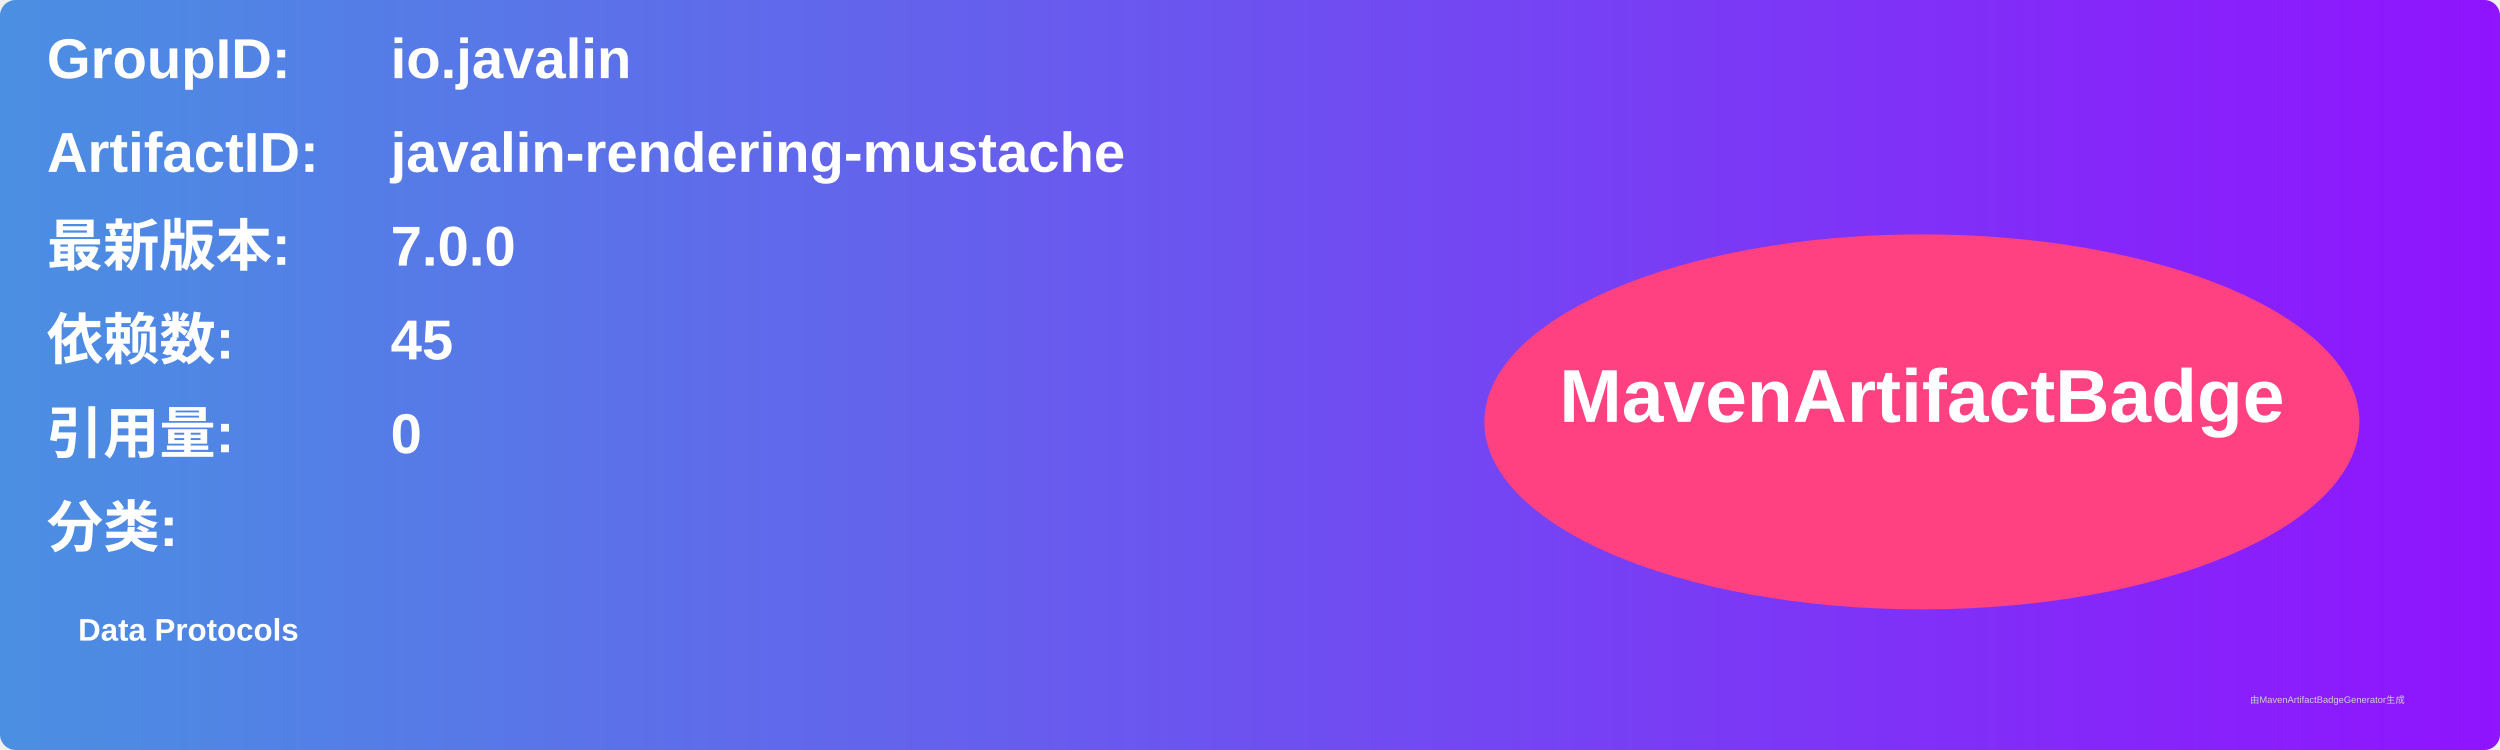
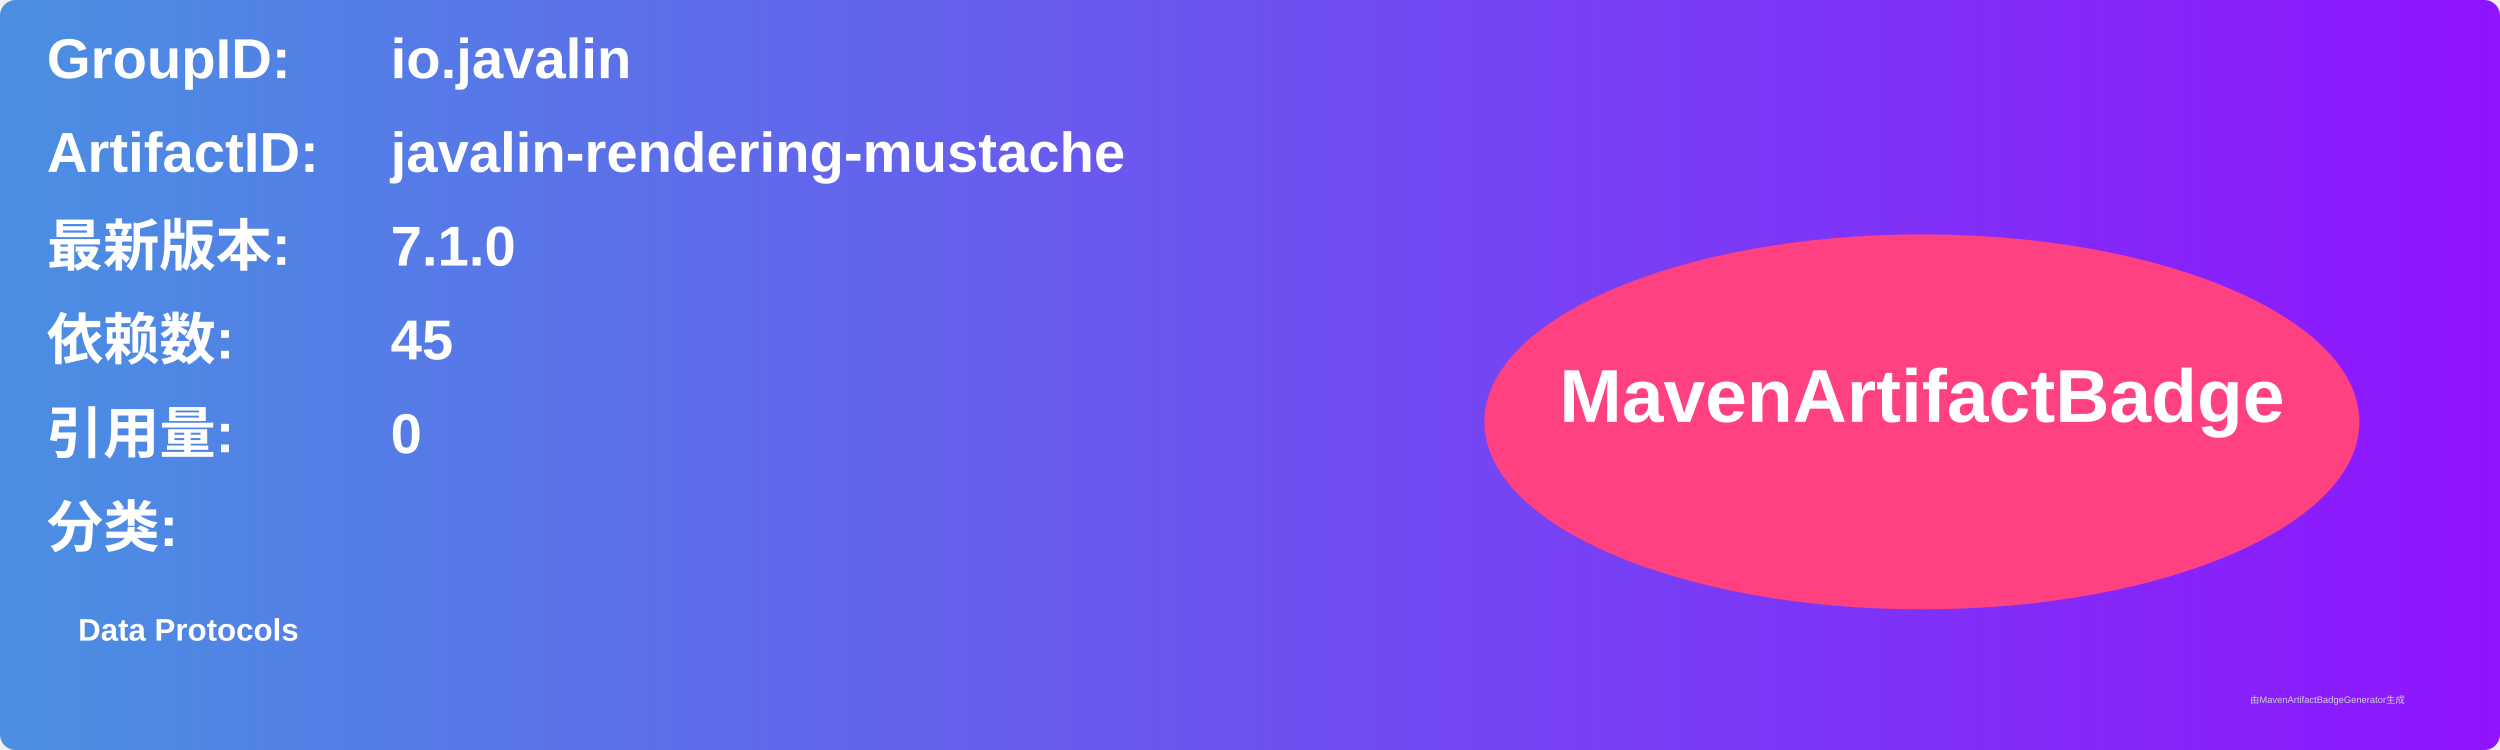
<svg xmlns="http://www.w3.org/2000/svg" width="800" height="240" viewBox="0 0 800 240">
  <linearGradient id="grad" x1="0%" y1="0%" x2="100%" y2="0%">
    <stop offset="0%" stop-color="#4a90e2" />
    <stop offset="100%" stop-color="#9013fe" />
  </linearGradient>
  <rect width="100%" height="100%" rx="5" ry="5" fill="url(#grad)" />
  <g transform="translate(15, 15)">
    <text x="0" y="10" font-family="Arial" font-size="18" fill="white" font-weight="bold" width="260">GroupID:</text>
    <text x="110" y="10" font-family="Arial" font-size="18" fill="white" font-weight="bold" width="460">io.javalin</text>
    <text x="0" y="40" font-family="Arial" font-size="18" fill="white" font-weight="bold" width="260">ArtifactID:</text>
    <text x="110" y="40" font-family="Arial" font-size="18" fill="white" font-weight="bold" width="460">javalin-rendering-mustache</text>
    <text x="0" y="70" font-family="Arial" font-size="18" fill="white" font-weight="bold">最新版本:</text>
    <text x="110" y="70" font-family="Arial" font-size="18" fill="white" font-weight="bold">
-       <tspan font-weight="bold">7.0.0</tspan>
+       <tspan font-weight="bold">7.1.0</tspan>
    </text>
    <text x="0" y="100" font-family="Arial" font-size="18" fill="white" font-weight="bold">依赖数: </text>
    <text x="110" y="100" font-family="Arial" font-size="18" fill="white">
      <tspan font-weight="bold">45</tspan>
    </text>
    <text x="0" y="130" font-family="Arial" font-size="18" fill="white" font-weight="bold">引用量: </text>
    <text x="110" y="130" font-family="Arial" font-size="18" fill="white">
      <tspan font-weight="bold">0</tspan>
    </text>
    <text x="0" y="160" font-family="Arial" font-size="18" fill="white" font-weight="bold">分类:</text>
    <text x="10" y="190" font-family="Arial" font-size="10" fill="white">
      <tspan font-weight="bold">Data Protocols</tspan>
    </text>
    <ellipse cx="600" cy="120" rx="140" ry="60" fill="#ff4081" />
    <text x="600" y="120" text-anchor="middle" font-family="Arial" font-size="24" fill="white" font-weight="bold">MavenArtifactBadge</text>
  </g>
  <text x="720" y="225" font-family="Arial" font-size="3" fill="#d0d0d0">由MavenArtifactBadgeGenerator生成</text>
</svg>
